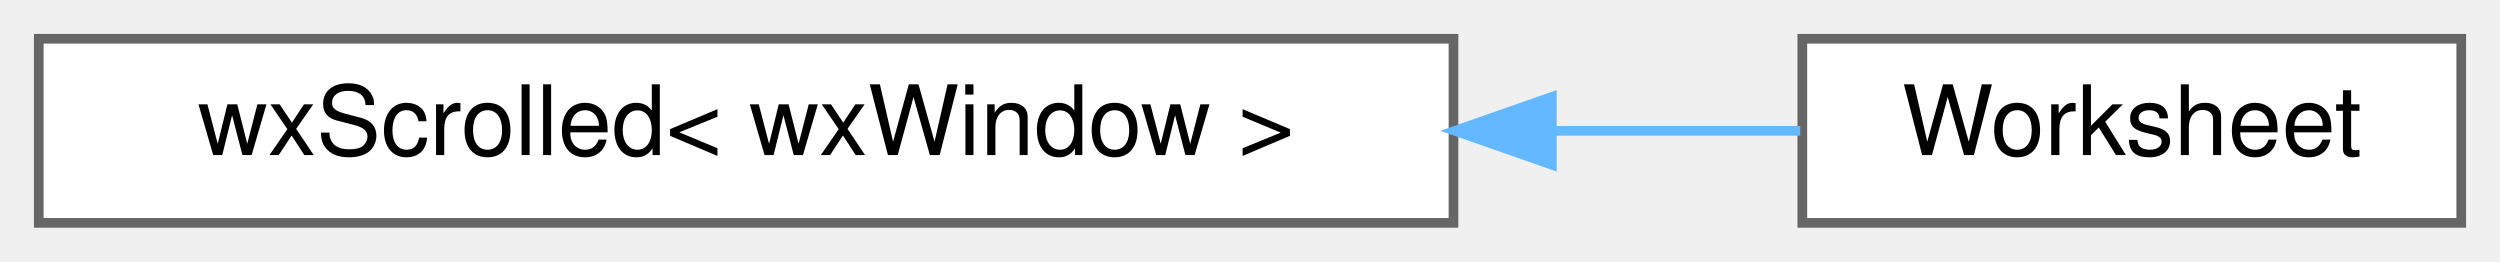
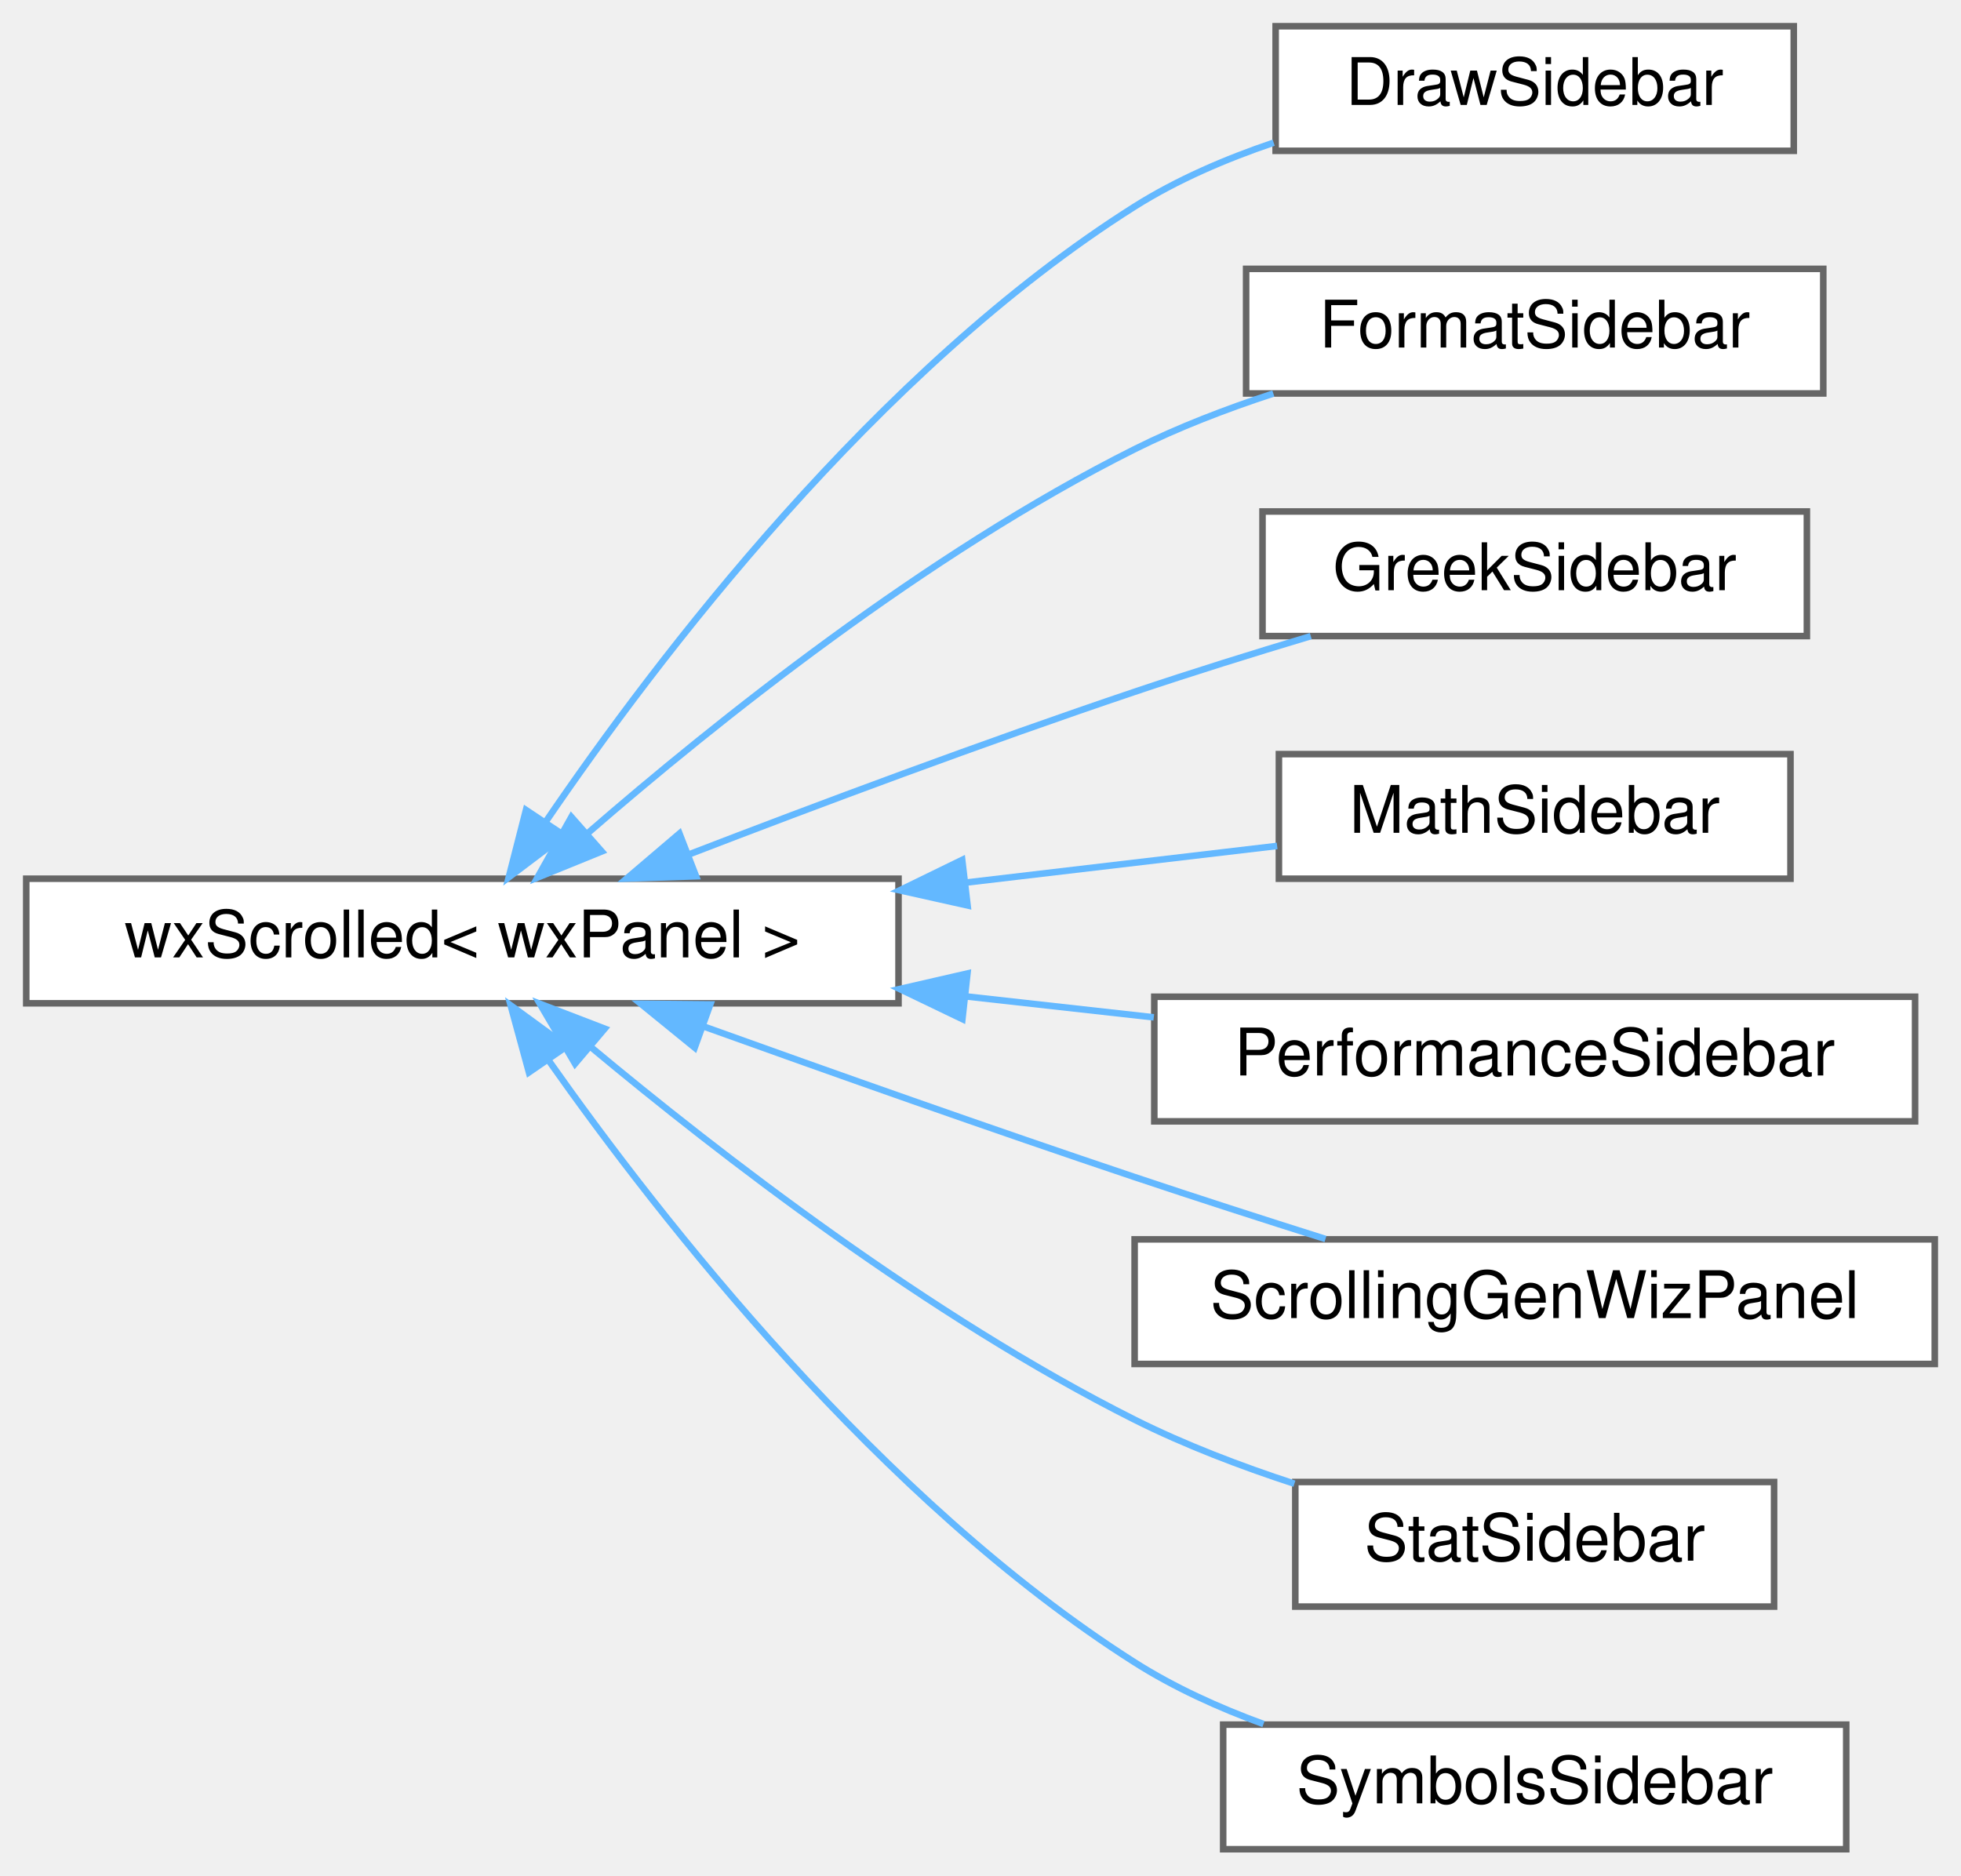
- <svg xmlns="http://www.w3.org/2000/svg" xmlns:xlink="http://www.w3.org/1999/xlink" width="258pt" height="27pt" viewBox="0.00 0.00 258.00 27.00">
-   <g id="graph0" class="graph" transform="scale(1 1) rotate(0) translate(4 23)">
+ <svg xmlns="http://www.w3.org/2000/svg" xmlns:xlink="http://www.w3.org/1999/xlink" width="299pt" height="286pt" viewBox="0.00 0.00 299.00 286.00">
+   <g id="graph0" class="graph" transform="scale(1 1) rotate(0) translate(4 282)">
    <g id="node1" class="node">
      <g id="a_node1">
        <a xlink:href="classwxScrolled.html" target="_top" xlink:title=" ">
-           <polygon fill="white" stroke="#666666" points="146,-19 0,-19 0,0 146,0 146,-19" />
-           <text text-anchor="middle" x="73" y="-7" font-family="Helvetica,sans-Serif" font-size="10.00">wxScrolled&lt; wxWindow &gt;</text>
+           <polygon fill="white" stroke="#666666" points="133,-148 0,-148 0,-129 133,-129 133,-148" />
+           <text text-anchor="middle" x="66.5" y="-136" font-family="Helvetica,sans-Serif" font-size="10.00">wxScrolled&lt; wxPanel &gt;</text>
        </a>
      </g>
    </g>
    <g id="node2" class="node">
      <g id="a_node2">
-         <a xlink:href="classWorksheet.html" target="_top" xlink:title="The canvas that contains the spreadsheet the whole program is about.">
-           <polygon fill="white" stroke="#666666" points="250,-19 182,-19 182,0 250,0 250,-19" />
-           <text text-anchor="middle" x="216" y="-7" font-family="Helvetica,sans-Serif" font-size="10.00">Worksheet</text>
+         <a xlink:href="classDrawSidebar.html" target="_top" xlink:title="The class for the sidebar with the draw commands.">
+           <polygon fill="white" stroke="#666666" points="269.5,-278 190.5,-278 190.5,-259 269.5,-259 269.5,-278" />
+           <text text-anchor="middle" x="230" y="-266" font-family="Helvetica,sans-Serif" font-size="10.00">DrawSidebar</text>
        </a>
      </g>
    </g>
    <g id="edge1" class="edge">
-       <path fill="none" stroke="#63b8ff" d="M156.33,-9.5C165.28,-9.5 173.96,-9.5 181.79,-9.5" />
-       <polygon fill="#63b8ff" stroke="#63b8ff" points="156.15,-6 146.15,-9.5 156.15,-13 156.15,-6" />
+       <path fill="none" stroke="#63b8ff" d="M79.21,-156.69C96.11,-181.49 129.65,-225.66 169,-250.5 175.44,-254.56 182.84,-257.75 190.2,-260.24" />
+       <polygon fill="#63b8ff" stroke="#63b8ff" points="82.03,-154.6 73.57,-148.21 76.2,-158.48 82.03,-154.6" />
+     </g>
+     <g id="node3" class="node">
+       <g id="a_node3">
+         <a xlink:href="classFormatSidebar.html" target="_top" xlink:title=" ">
+           <polygon fill="white" stroke="#666666" points="274,-241 186,-241 186,-222 274,-222 274,-241" />
+           <text text-anchor="middle" x="230" y="-229" font-family="Helvetica,sans-Serif" font-size="10.00">FormatSidebar</text>
+         </a>
+       </g>
+     </g>
+     <g id="edge2" class="edge">
+       <path fill="none" stroke="#63b8ff" d="M85.66,-154.98C105.03,-171.8 137.25,-197.62 169,-213.5 175.61,-216.81 182.95,-219.63 190.15,-221.99" />
+       <polygon fill="#63b8ff" stroke="#63b8ff" points="87.75,-152.16 77.94,-148.17 83.12,-157.41 87.75,-152.16" />
+     </g>
+     <g id="node4" class="node">
+       <g id="a_node4">
+         <a xlink:href="classGreekSidebar.html" target="_top" xlink:title=" ">
+           <polygon fill="white" stroke="#666666" points="271.5,-204 188.5,-204 188.5,-185 271.5,-185 271.5,-204" />
+           <text text-anchor="middle" x="230" y="-192" font-family="Helvetica,sans-Serif" font-size="10.00">GreekSidebar</text>
+         </a>
+       </g>
+     </g>
+     <g id="edge3" class="edge">
+       <path fill="none" stroke="#63b8ff" d="M100.98,-151.68C120.67,-159.27 146.12,-168.79 169,-176.5 177.66,-179.42 187.09,-182.36 195.86,-184.99" />
+       <polygon fill="#63b8ff" stroke="#63b8ff" points="102.13,-148.37 91.54,-148.02 99.6,-154.89 102.13,-148.37" />
+     </g>
+     <g id="node5" class="node">
+       <g id="a_node5">
+         <a xlink:href="classMathSidebar.html" target="_top" xlink:title=" ">
+           <polygon fill="white" stroke="#666666" points="269,-167 191,-167 191,-148 269,-148 269,-167" />
+           <text text-anchor="middle" x="230" y="-155" font-family="Helvetica,sans-Serif" font-size="10.00">MathSidebar</text>
+         </a>
+       </g>
+     </g>
+     <g id="edge4" class="edge">
+       <path fill="none" stroke="#63b8ff" d="M143.36,-147.42C159.79,-149.36 176.49,-151.32 190.73,-153" />
+       <polygon fill="#63b8ff" stroke="#63b8ff" points="143.53,-143.92 133.19,-146.23 142.71,-150.87 143.53,-143.92" />
+     </g>
+     <g id="node6" class="node">
+       <g id="a_node6">
+         <a xlink:href="classPerformanceSidebar.html" target="_top" xlink:title=" ">
+           <polygon fill="white" stroke="#666666" points="288,-130 172,-130 172,-111 288,-111 288,-130" />
+           <text text-anchor="middle" x="230" y="-118" font-family="Helvetica,sans-Serif" font-size="10.00">PerformanceSidebar</text>
+         </a>
+       </g>
+     </g>
+     <g id="edge5" class="edge">
+       <path fill="none" stroke="#63b8ff" d="M143.2,-130.06C152.86,-128.99 162.62,-127.9 171.92,-126.86" />
+       <polygon fill="#63b8ff" stroke="#63b8ff" points="142.74,-126.59 133.19,-131.18 143.51,-133.55 142.74,-126.59" />
+     </g>
+     <g id="node7" class="node">
+       <g id="a_node7">
+         <a xlink:href="classScrollingGenWizPanel.html" target="_top" xlink:title=" ">
+           <polygon fill="white" stroke="#666666" points="291,-93 169,-93 169,-74 291,-74 291,-93" />
+           <text text-anchor="middle" x="230" y="-81" font-family="Helvetica,sans-Serif" font-size="10.00">ScrollingGenWizPanel</text>
+         </a>
+       </g>
+     </g>
+     <g id="edge6" class="edge">
+       <path fill="none" stroke="#63b8ff" d="M103.34,-125.45C122.73,-118.48 147.11,-109.84 169,-102.5 178.43,-99.34 188.73,-96.02 198.1,-93.06" />
+       <polygon fill="#63b8ff" stroke="#63b8ff" points="101.92,-122.24 93.7,-128.93 104.3,-128.83 101.92,-122.24" />
+     </g>
+     <g id="node8" class="node">
+       <g id="a_node8">
+         <a xlink:href="classStatSidebar.html" target="_top" xlink:title=" ">
+           <polygon fill="white" stroke="#666666" points="266.5,-56 193.5,-56 193.5,-37 266.5,-37 266.5,-56" />
+           <text text-anchor="middle" x="230" y="-44" font-family="Helvetica,sans-Serif" font-size="10.00">StatSidebar</text>
+         </a>
+       </g>
+     </g>
+     <g id="edge7" class="edge">
+       <path fill="none" stroke="#63b8ff" d="M86.1,-122.32C105.61,-106.05 137.74,-81.19 169,-65.5 176.62,-61.68 185.16,-58.42 193.36,-55.74" />
+       <polygon fill="#63b8ff" stroke="#63b8ff" points="83.68,-119.79 78.31,-128.93 88.2,-125.13 83.68,-119.79" />
+     </g>
+     <g id="node9" class="node">
+       <g id="a_node9">
+         <a xlink:href="classSymbolsSidebar.html" target="_top" xlink:title=" ">
+           <polygon fill="white" stroke="#666666" points="277.5,-19 182.5,-19 182.5,0 277.5,0 277.5,-19" />
+           <text text-anchor="middle" x="230" y="-7" font-family="Helvetica,sans-Serif" font-size="10.00">SymbolsSidebar</text>
+         </a>
+       </g>
+     </g>
+     <g id="edge8" class="edge">
+       <path fill="none" stroke="#63b8ff" d="M79.6,-120.36C96.73,-96.05 130.3,-53.09 169,-28.5 174.99,-24.69 181.81,-21.59 188.65,-19.09" />
+       <polygon fill="#63b8ff" stroke="#63b8ff" points="76.65,-118.47 73.86,-128.69 82.42,-122.44 76.65,-118.47" />
    </g>
  </g>
</svg>
